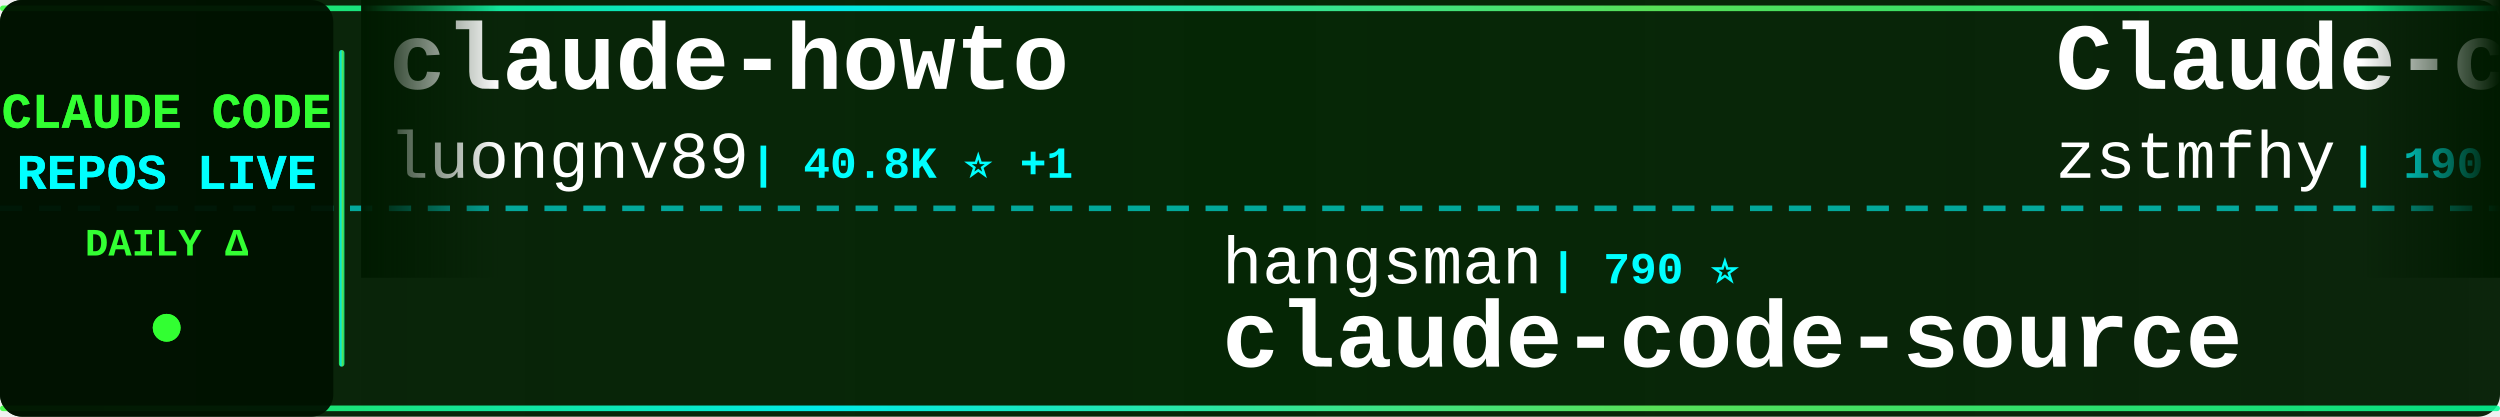
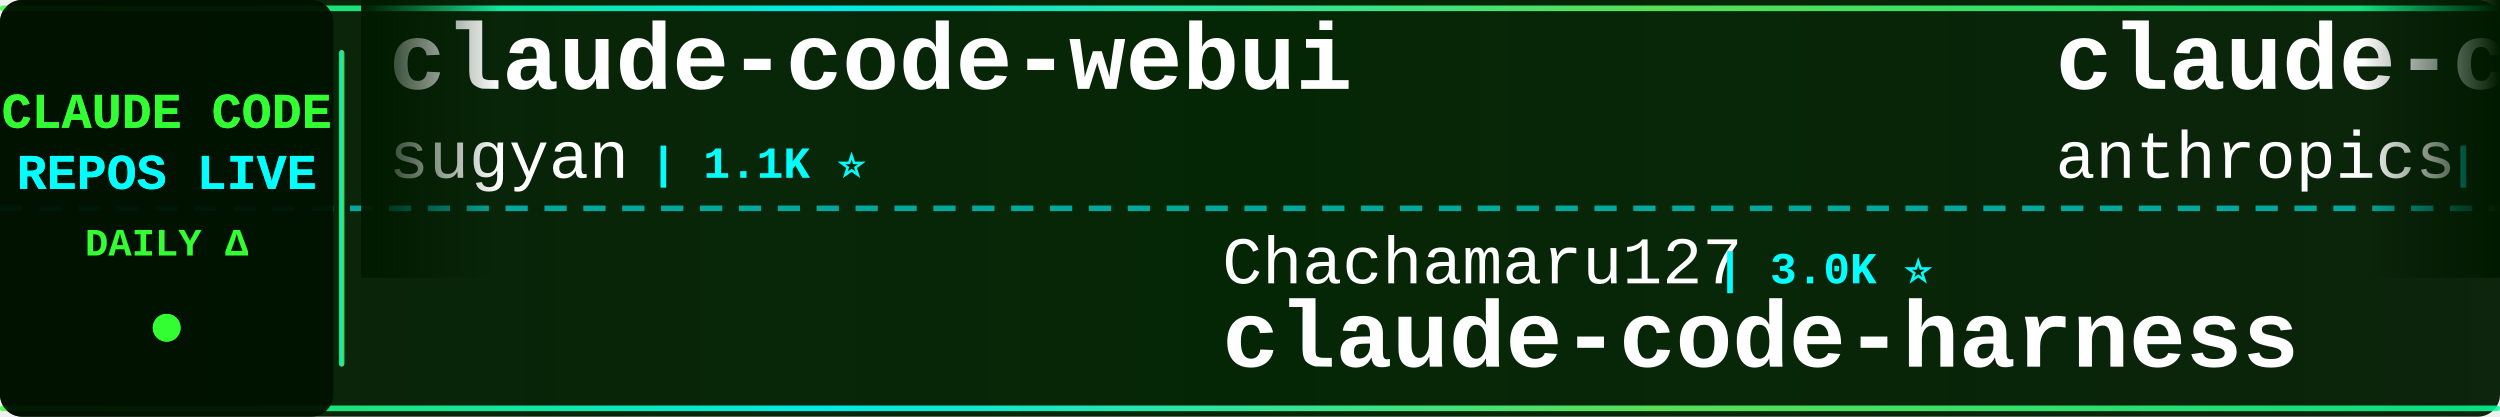
<svg xmlns="http://www.w3.org/2000/svg" width="900" height="150">
  <defs>
    <linearGradient id="tickerBg" x1="0%" y1="0%" x2="100%" y2="0%">
      <stop offset="0%" style="stop-color:#001a00;stop-opacity:0.95" />
      <stop offset="50%" style="stop-color:#002200;stop-opacity:0.98" />
      <stop offset="100%" style="stop-color:#001a00;stop-opacity:0.95" />
    </linearGradient>
    <linearGradient id="borderGrad" x1="0%" y1="0%" x2="100%" y2="0%">
      <stop offset="0%" style="stop-color:#33ff33;stop-opacity:0.85">
        <animate attributeName="stop-opacity" values="0.85;1;0.85" dur="2s" repeatCount="indefinite" />
      </stop>
      <stop offset="33%" style="stop-color:#00ffff;stop-opacity:0.9">
        <animate attributeName="stop-opacity" values="0.9;1;0.9" dur="2.2s" repeatCount="indefinite" />
      </stop>
      <stop offset="66%" style="stop-color:#66ff66;stop-opacity:0.85">
        <animate attributeName="stop-opacity" values="0.85;1;0.85" dur="1.8s" repeatCount="indefinite" />
      </stop>
      <stop offset="100%" style="stop-color:#00ff99;stop-opacity:0.85">
        <animate attributeName="stop-opacity" values="0.85;1;0.85" dur="2s" repeatCount="indefinite" />
      </stop>
    </linearGradient>
    <filter id="textGlow">
      <feGaussianBlur stdDeviation="0.1" result="coloredBlur" />
      <feMerge>
        <feMergeNode in="coloredBlur" />
        <feMergeNode in="SourceGraphic" />
      </feMerge>
    </filter>
    <filter id="metricGlow">
      <feGaussianBlur stdDeviation="0.2" result="coloredBlur" />
      <feMerge>
        <feMergeNode in="coloredBlur" />
        <feMergeNode in="SourceGraphic" />
      </feMerge>
    </filter>
    <linearGradient id="leftFade" x1="0%" y1="0%" x2="100%" y2="0%">
      <stop offset="0%" style="stop-color:#001a00;stop-opacity:1" />
      <stop offset="100%" style="stop-color:#001a00;stop-opacity:0" />
    </linearGradient>
    <linearGradient id="rightFade" x1="0%" y1="0%" x2="100%" y2="0%">
      <stop offset="0%" style="stop-color:#001a00;stop-opacity:0" />
      <stop offset="100%" style="stop-color:#001a00;stop-opacity:1" />
    </linearGradient>
  </defs>
  <rect width="900" height="150" fill="url(#tickerBg)" rx="8" />
  <rect x="0" y="2" width="900" height="2" fill="url(#borderGrad)" rx="1" />
  <rect x="0" y="146" width="900" height="2" fill="url(#borderGrad)" rx="1" />
  <line x1="0" y1="75" x2="900" y2="75" stroke="#00ffff" stroke-width="2" stroke-dasharray="8 6" opacity="0.6" />
  <rect x="0" y="0" width="120" height="150" fill="#001100" opacity="0.95" rx="8" />
  <text x="60" y="46" font-family="'Courier New', monospace" font-size="18" font-weight="bold" fill="#33ff33" text-anchor="middle" filter="url(#textGlow)">
    CLAUDE CODE
  </text>
  <text x="60" y="68" font-family="'Courier New', monospace" font-size="18" font-weight="bold" fill="#00ffff" text-anchor="middle" filter="url(#textGlow)">
    REPOS LIVE
  </text>
  <text x="60" y="92" font-family="'Courier New', monospace" font-size="14" font-weight="bold" fill="#33ff33" text-anchor="middle">
    DAILY Δ
  </text>
  <circle cx="60" cy="118" r="5" fill="#33ff33" filter="url(#metricGlow)">
    <animate attributeName="r" values="4;6;4" dur="1.5s" repeatCount="indefinite" />
    <animate attributeName="opacity" values="0.6;1;0.6" dur="1.5s" repeatCount="indefinite" />
  </circle>
  <rect x="122" y="18" width="2" height="114" fill="url(#borderGrad)" rx="1" />
  <clipPath id="tickerClip">
    <rect x="130" y="0" width="770" height="150" />
  </clipPath>
  <g clip-path="url(#tickerClip)">
    <g id="tickerItems">
      <animateTransform attributeName="transform" attributeType="XML" type="translate" from="0 0" to="-3000 0" dur="54s" repeatCount="indefinite" />
      <g transform="translate(0, 0)">
-         <text x="140" y="32" font-family="'Courier New', monospace" font-size="34" font-weight="bold" fill="#ffffff">claude-howto</text>
-         <text x="140" y="64" font-family="'Courier New', monospace" font-size="24" font-weight="normal" fill="#ffffff" opacity="1.0">luongnv89</text>
-         <text x="270" y="64" font-family="'Courier New', monospace" font-size="16" font-weight="bold" fill="#00ffff"> | 40.8K ⭐ +1</text>
+         <text x="140" y="32" font-family="'Courier New', monospace" font-size="34" font-weight="bold" fill="#ffffff">claude-code-webui</text>
+         <text x="140" y="64" font-family="'Courier New', monospace" font-size="24" font-weight="normal" fill="#ffffff" opacity="1.0">sugyan</text>
+         <text x="234" y="64" font-family="'Courier New', monospace" font-size="16" font-weight="bold" fill="#00ffff"> | 1.1K ⭐</text>
      </g>
      <g transform="translate(300, 0)">
-         <text x="140" y="102" font-family="'Courier New', monospace" font-size="24" font-weight="normal" fill="#ffffff" opacity="1.0">hangsman</text>
-         <text x="258" y="102" font-family="'Courier New', monospace" font-size="16" font-weight="bold" fill="#00ffff"> | 790 ⭐</text>
-         <text x="140" y="132" font-family="'Courier New', monospace" font-size="34" font-weight="bold" fill="#ffffff">claude-code-source</text>
+         <text x="140" y="102" font-family="'Courier New', monospace" font-size="24" font-weight="normal" fill="#ffffff" opacity="1.0">Chachamaru127</text>
+         <text x="318" y="102" font-family="'Courier New', monospace" font-size="16" font-weight="bold" fill="#00ffff"> | 3.0K ⭐</text>
+         <text x="140" y="132" font-family="'Courier New', monospace" font-size="34" font-weight="bold" fill="#ffffff">claude-code-harness</text>
      </g>
      <g transform="translate(600, 0)">
-         <text x="140" y="32" font-family="'Courier New', monospace" font-size="34" font-weight="bold" fill="#ffffff">Claude-code</text>
-         <text x="140" y="64" font-family="'Courier New', monospace" font-size="24" font-weight="normal" fill="#ffffff" opacity="1.0">zstmfhy</text>
-         <text x="246" y="64" font-family="'Courier New', monospace" font-size="16" font-weight="bold" fill="#00ffff"> | 190 ⭐</text>
+         <text x="140" y="32" font-family="'Courier New', monospace" font-size="34" font-weight="bold" fill="#ffffff">claude-code-base-action</text>
+         <text x="140" y="64" font-family="'Courier New', monospace" font-size="24" font-weight="normal" fill="#ffffff" opacity="1.0">anthropics</text>
+         <text x="282" y="64" font-family="'Courier New', monospace" font-size="16" font-weight="bold" fill="#00ffff"> | 931 ⭐</text>
      </g>
      <g transform="translate(900, 0)">
-         <text x="140" y="102" font-family="'Courier New', monospace" font-size="24" font-weight="normal" fill="#ffffff" opacity="1.0">digitalsamba</text>
-         <text x="306" y="102" font-family="'Courier New', monospace" font-size="16" font-weight="bold" fill="#00ffff"> | 1.9K ⭐</text>
-         <text x="140" y="132" font-family="'Courier New', monospace" font-size="34" font-weight="bold" fill="#ffffff">claude-code-video-toolki...</text>
+         <text x="140" y="102" font-family="'Courier New', monospace" font-size="24" font-weight="normal" fill="#ffffff" opacity="1.0">Windy3f3f3f3f</text>
+         <text x="318" y="102" font-family="'Courier New', monospace" font-size="16" font-weight="bold" fill="#00ffff"> | 3.3K ⭐</text>
+         <text x="140" y="132" font-family="'Courier New', monospace" font-size="34" font-weight="bold" fill="#ffffff">how-claude-code-works</text>
      </g>
      <g transform="translate(1200, 0)">
-         <text x="140" y="32" font-family="'Courier New', monospace" font-size="34" font-weight="bold" fill="#ffffff">claude-code-my-workflow</text>
-         <text x="140" y="64" font-family="'Courier New', monospace" font-size="24" font-weight="normal" fill="#ffffff" opacity="1.0">pedrohcgs</text>
-         <text x="270" y="64" font-family="'Courier New', monospace" font-size="16" font-weight="bold" fill="#00ffff"> | 1.4K ⭐</text>
+         <text x="140" y="32" font-family="'Courier New', monospace" font-size="34" font-weight="bold" fill="#ffffff">claude-code-proxy</text>
+         <text x="140" y="64" font-family="'Courier New', monospace" font-size="24" font-weight="normal" fill="#ffffff" opacity="1.0">fuergaosi233</text>
+         <text x="306" y="64" font-family="'Courier New', monospace" font-size="16" font-weight="bold" fill="#00ffff"> | 2.8K ⭐ +3</text>
      </g>
      <g transform="translate(1500, 0)">
-         <text x="140" y="102" font-family="'Courier New', monospace" font-size="24" font-weight="normal" fill="#ffffff" opacity="1.0">repowise-dev</text>
-         <text x="306" y="102" font-family="'Courier New', monospace" font-size="16" font-weight="bold" fill="#00ffff"> | 1.2K ⭐</text>
-         <text x="140" y="132" font-family="'Courier New', monospace" font-size="34" font-weight="bold" fill="#ffffff">claude-code-prompts</text>
+         <text x="140" y="102" font-family="'Courier New', monospace" font-size="24" font-weight="normal" fill="#ffffff" opacity="1.0">777genius</text>
+         <text x="270" y="102" font-family="'Courier New', monospace" font-size="16" font-weight="bold" fill="#00ffff"> | 923 ⭐</text>
+         <text x="140" y="132" font-family="'Courier New', monospace" font-size="34" font-weight="bold" fill="#ffffff">claude-code-source-code</text>
      </g>
      <g transform="translate(1800, 0)">
-         <text x="140" y="32" font-family="'Courier New', monospace" font-size="34" font-weight="bold" fill="#ffffff">claude-code-security-rev...</text>
-         <text x="140" y="64" font-family="'Courier New', monospace" font-size="24" font-weight="normal" fill="#ffffff" opacity="1.0">anthropics</text>
-         <text x="282" y="64" font-family="'Courier New', monospace" font-size="16" font-weight="bold" fill="#00ffff"> | 5.7K ⭐ +2</text>
+         <text x="140" y="32" font-family="'Courier New', monospace" font-size="34" font-weight="bold" fill="#ffffff">claude-code-source</text>
+         <text x="140" y="64" font-family="'Courier New', monospace" font-size="24" font-weight="normal" fill="#ffffff" opacity="1.0">AprilNEA</text>
+         <text x="258" y="64" font-family="'Courier New', monospace" font-size="16" font-weight="bold" fill="#00ffff"> | 393 ⭐</text>
      </g>
      <g transform="translate(2100, 0)">
-         <text x="140" y="102" font-family="'Courier New', monospace" font-size="24" font-weight="normal" fill="#ffffff" opacity="1.0">ponponon</text>
-         <text x="258" y="102" font-family="'Courier New', monospace" font-size="16" font-weight="bold" fill="#00ffff"> | 2.3K ⭐</text>
-         <text x="140" y="132" font-family="'Courier New', monospace" font-size="34" font-weight="bold" fill="#ffffff">claude_code_src</text>
+         <text x="140" y="102" font-family="'Courier New', monospace" font-size="24" font-weight="normal" fill="#ffffff" opacity="1.0">jeremylongshore</text>
+         <text x="342" y="102" font-family="'Courier New', monospace" font-size="16" font-weight="bold" fill="#00ffff"> | 2.6K ⭐</text>
+         <text x="140" y="132" font-family="'Courier New', monospace" font-size="34" font-weight="bold" fill="#ffffff">claude-code-plugins-plus...</text>
      </g>
      <g transform="translate(2400, 0)">
-         <text x="140" y="32" font-family="'Courier New', monospace" font-size="34" font-weight="bold" fill="#ffffff">ClaudeCode</text>
-         <text x="140" y="64" font-family="'Courier New', monospace" font-size="24" font-weight="normal" fill="#ffffff" opacity="1.0">guanshan</text>
-         <text x="258" y="64" font-family="'Courier New', monospace" font-size="16" font-weight="bold" fill="#00ffff"> | 61 ⭐</text>
+         <text x="140" y="32" font-family="'Courier New', monospace" font-size="34" font-weight="bold" fill="#ffffff">Claude-Code</text>
+         <text x="140" y="64" font-family="'Courier New', monospace" font-size="24" font-weight="normal" fill="#ffffff" opacity="1.0">OrcaWhisper</text>
+         <text x="294" y="64" font-family="'Courier New', monospace" font-size="16" font-weight="bold" fill="#00ffff"> | 87 ⭐</text>
      </g>
      <g transform="translate(2700, 0)">
-         <text x="140" y="102" font-family="'Courier New', monospace" font-size="24" font-weight="normal" fill="#ffffff" opacity="1.0">Cranot</text>
-         <text x="234" y="102" font-family="'Courier New', monospace" font-size="16" font-weight="bold" fill="#00ffff"> | 2.9K ⭐</text>
-         <text x="140" y="132" font-family="'Courier New', monospace" font-size="34" font-weight="bold" fill="#ffffff">claude-code-guide</text>
+         <text x="140" y="102" font-family="'Courier New', monospace" font-size="24" font-weight="normal" fill="#ffffff" opacity="1.0">disler</text>
+         <text x="234" y="102" font-family="'Courier New', monospace" font-size="16" font-weight="bold" fill="#00ffff"> | 3.9K ⭐ +1</text>
+         <text x="140" y="132" font-family="'Courier New', monospace" font-size="34" font-weight="bold" fill="#ffffff">claude-code-hooks-master...</text>
      </g>
      <g transform="translate(3000, 0)">
-         <text x="140" y="32" font-family="'Courier New', monospace" font-size="34" font-weight="bold" fill="#ffffff">claude-howto</text>
-         <text x="140" y="64" font-family="'Courier New', monospace" font-size="24" font-weight="normal" fill="#ffffff" opacity="1.0">luongnv89</text>
-         <text x="270" y="64" font-family="'Courier New', monospace" font-size="16" font-weight="bold" fill="#00ffff"> | 40.8K ⭐ +1</text>
+         <text x="140" y="32" font-family="'Courier New', monospace" font-size="34" font-weight="bold" fill="#ffffff">claude-code-webui</text>
+         <text x="140" y="64" font-family="'Courier New', monospace" font-size="24" font-weight="normal" fill="#ffffff" opacity="1.0">sugyan</text>
+         <text x="234" y="64" font-family="'Courier New', monospace" font-size="16" font-weight="bold" fill="#00ffff"> | 1.1K ⭐</text>
      </g>
      <g transform="translate(3300, 0)">
-         <text x="140" y="102" font-family="'Courier New', monospace" font-size="24" font-weight="normal" fill="#ffffff" opacity="1.0">hangsman</text>
-         <text x="258" y="102" font-family="'Courier New', monospace" font-size="16" font-weight="bold" fill="#00ffff"> | 790 ⭐</text>
-         <text x="140" y="132" font-family="'Courier New', monospace" font-size="34" font-weight="bold" fill="#ffffff">claude-code-source</text>
+         <text x="140" y="102" font-family="'Courier New', monospace" font-size="24" font-weight="normal" fill="#ffffff" opacity="1.0">Chachamaru127</text>
+         <text x="318" y="102" font-family="'Courier New', monospace" font-size="16" font-weight="bold" fill="#00ffff"> | 3.0K ⭐</text>
+         <text x="140" y="132" font-family="'Courier New', monospace" font-size="34" font-weight="bold" fill="#ffffff">claude-code-harness</text>
      </g>
      <g transform="translate(3600, 0)">
-         <text x="140" y="32" font-family="'Courier New', monospace" font-size="34" font-weight="bold" fill="#ffffff">Claude-code</text>
-         <text x="140" y="64" font-family="'Courier New', monospace" font-size="24" font-weight="normal" fill="#ffffff" opacity="1.0">zstmfhy</text>
-         <text x="246" y="64" font-family="'Courier New', monospace" font-size="16" font-weight="bold" fill="#00ffff"> | 190 ⭐</text>
+         <text x="140" y="32" font-family="'Courier New', monospace" font-size="34" font-weight="bold" fill="#ffffff">claude-code-base-action</text>
+         <text x="140" y="64" font-family="'Courier New', monospace" font-size="24" font-weight="normal" fill="#ffffff" opacity="1.0">anthropics</text>
+         <text x="282" y="64" font-family="'Courier New', monospace" font-size="16" font-weight="bold" fill="#00ffff"> | 931 ⭐</text>
      </g>
      <g transform="translate(3900, 0)">
-         <text x="140" y="102" font-family="'Courier New', monospace" font-size="24" font-weight="normal" fill="#ffffff" opacity="1.0">digitalsamba</text>
-         <text x="306" y="102" font-family="'Courier New', monospace" font-size="16" font-weight="bold" fill="#00ffff"> | 1.9K ⭐</text>
-         <text x="140" y="132" font-family="'Courier New', monospace" font-size="34" font-weight="bold" fill="#ffffff">claude-code-video-toolki...</text>
+         <text x="140" y="102" font-family="'Courier New', monospace" font-size="24" font-weight="normal" fill="#ffffff" opacity="1.0">Windy3f3f3f3f</text>
+         <text x="318" y="102" font-family="'Courier New', monospace" font-size="16" font-weight="bold" fill="#00ffff"> | 3.3K ⭐</text>
+         <text x="140" y="132" font-family="'Courier New', monospace" font-size="34" font-weight="bold" fill="#ffffff">how-claude-code-works</text>
      </g>
    </g>
  </g>
  <rect x="130" y="0" width="50" height="100" fill="url(#leftFade)" />
  <rect x="850" y="0" width="50" height="100" fill="url(#rightFade)" />
</svg>
